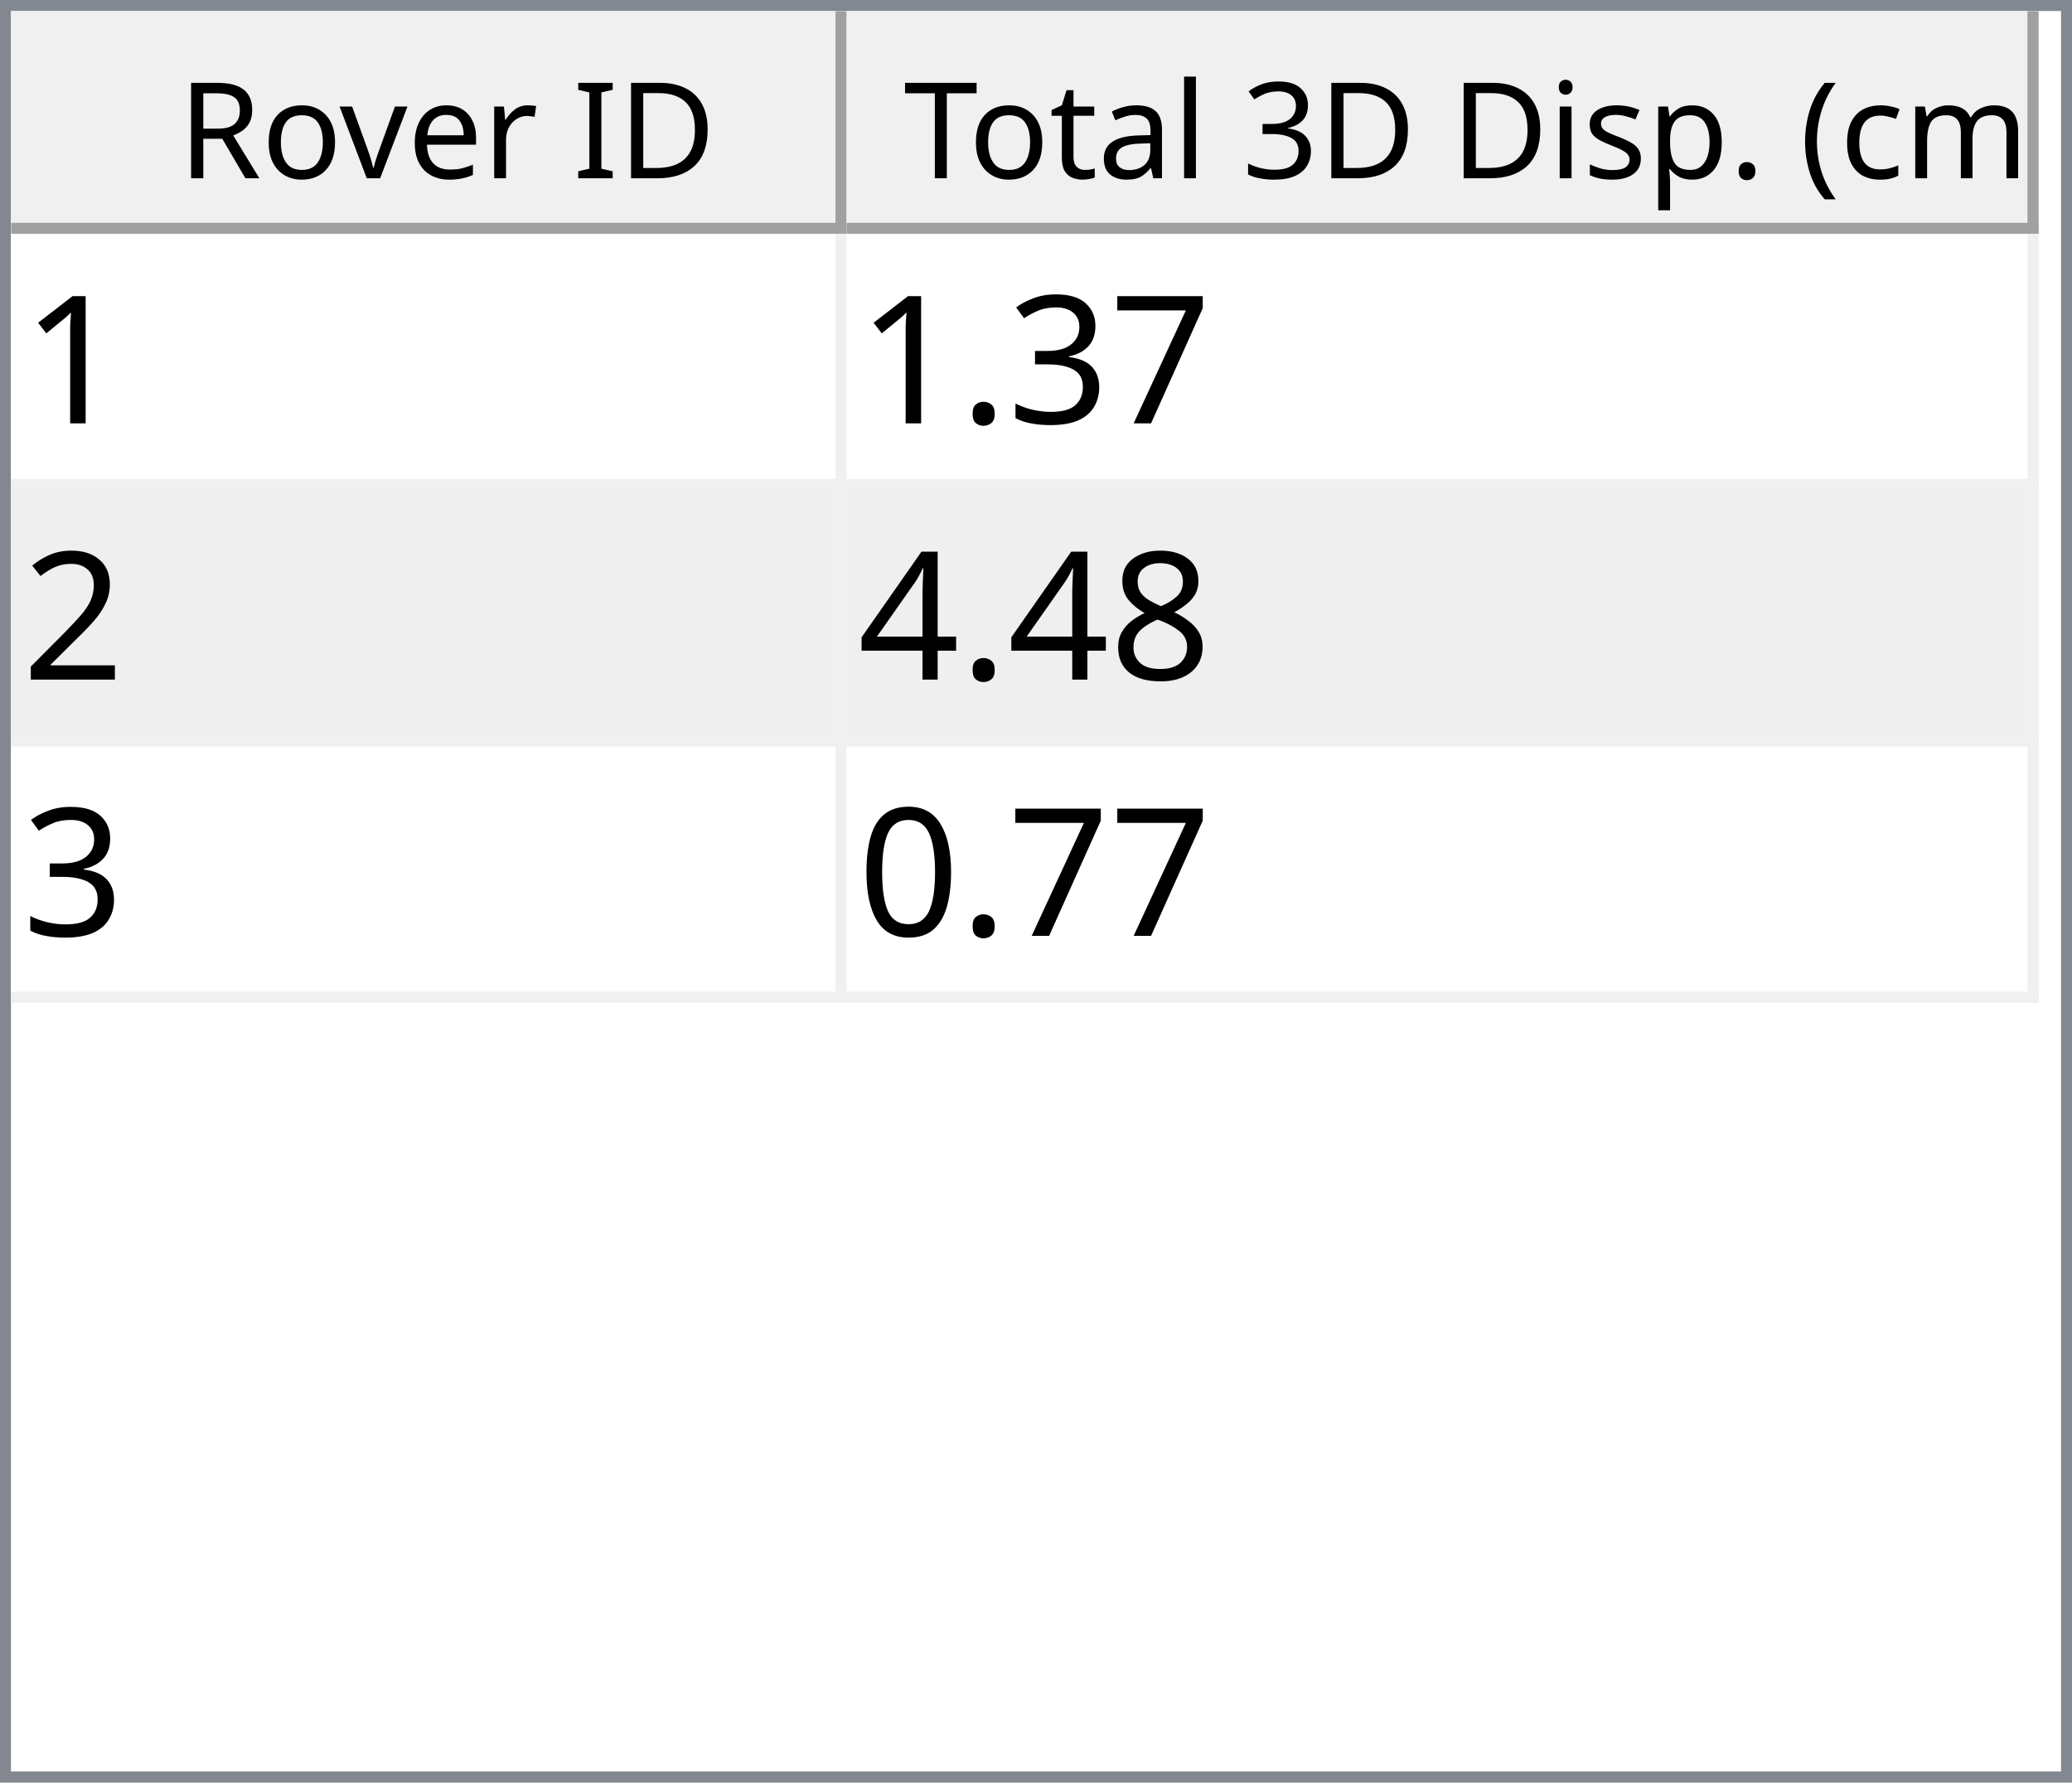
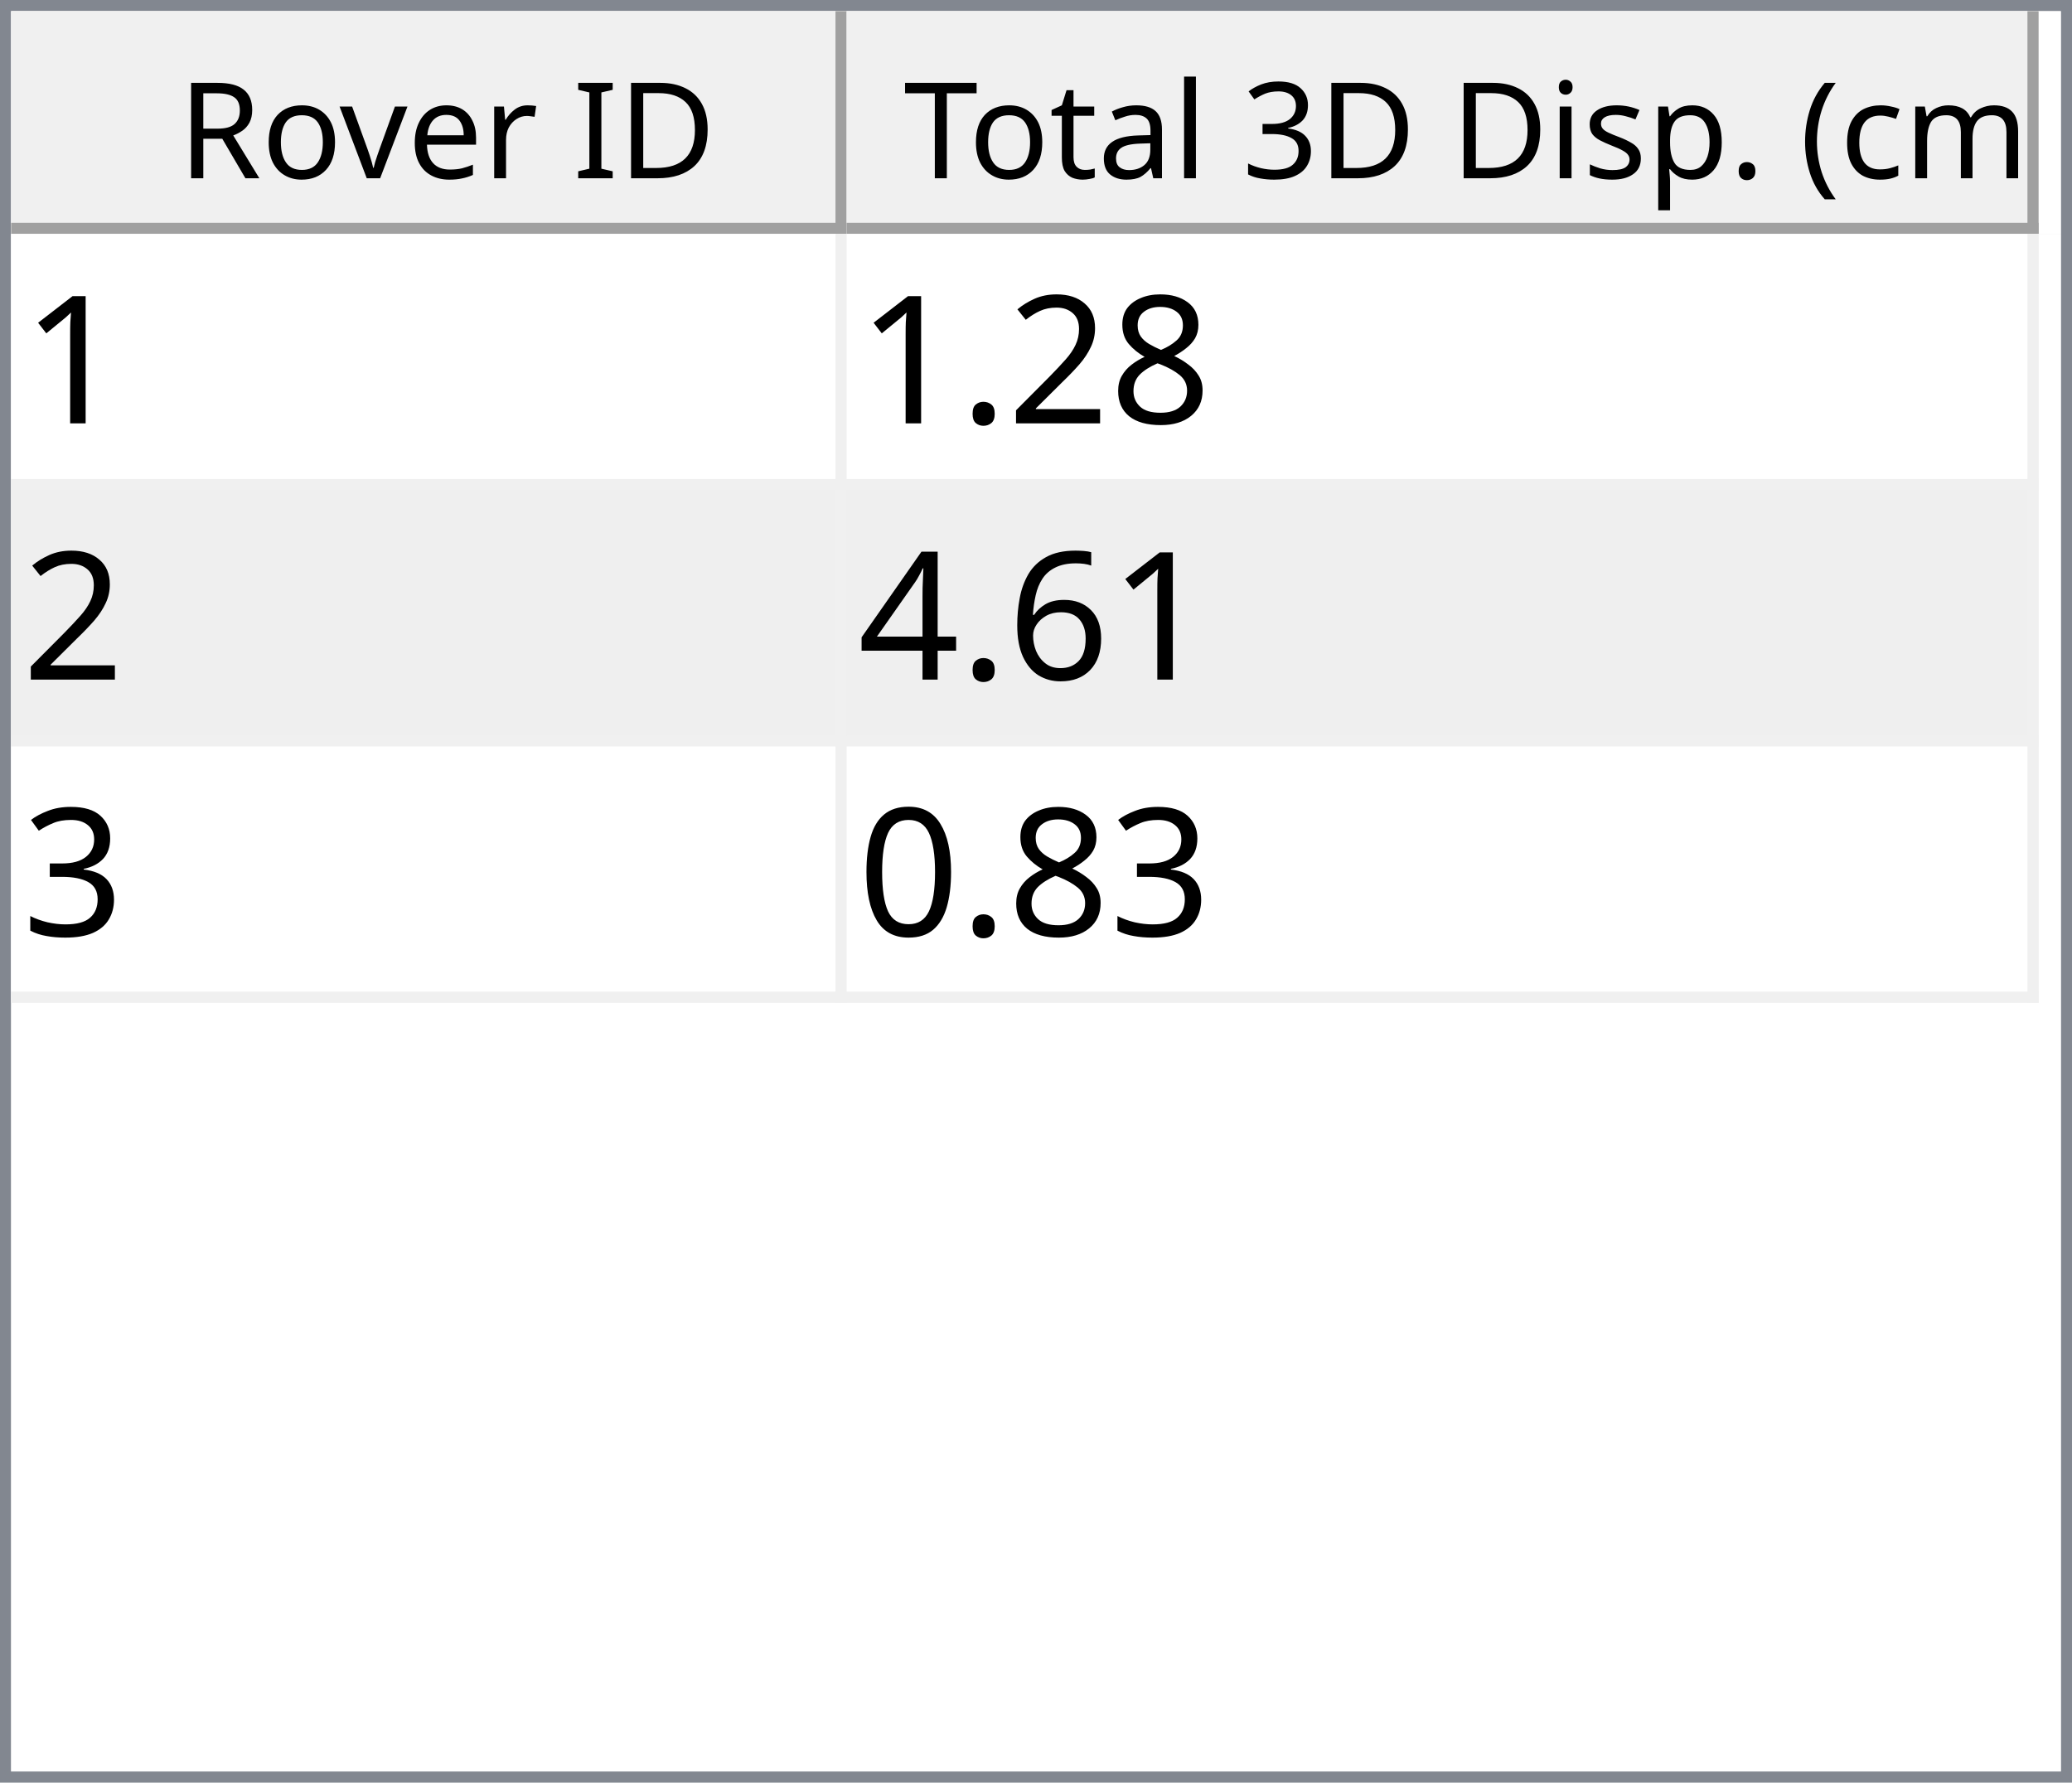
<svg xmlns="http://www.w3.org/2000/svg" style="fill-opacity:1; color-rendering:auto; color-interpolation:auto; text-rendering:auto; stroke:black; stroke-linecap:square; stroke-miterlimit:10; shape-rendering:auto; stroke-opacity:1; fill:black; stroke-dasharray:none; font-weight:normal; stroke-width:1; font-family:'Dialog'; font-style:normal; stroke-linejoin:miter; font-size:12px; stroke-dashoffset:0; image-rendering:auto;" width="186" height="160">
  <defs id="genericDefs" />
  <g>
    <defs id="defs1">
      <clipPath clipPathUnits="userSpaceOnUse" id="clipPath1">
        <path d="M0 0 L186 0 L186 160 L0 160 L0 0 Z" />
      </clipPath>
      <clipPath clipPathUnits="userSpaceOnUse" id="clipPath2">
        <path d="M0 0 L0 160 L186 160 L186 0 Z" />
      </clipPath>
      <clipPath clipPathUnits="userSpaceOnUse" id="clipPath3">
        <path d="M0 0 L0 20 L184 20 L184 0 Z" />
      </clipPath>
      <clipPath clipPathUnits="userSpaceOnUse" id="clipPath4">
        <path d="M0 0 L0 20 L75 20 L75 0 Z" />
      </clipPath>
      <clipPath clipPathUnits="userSpaceOnUse" id="clipPath5">
        <path d="M1 1 L1 19 L74 19 L74 1 Z" />
      </clipPath>
      <clipPath clipPathUnits="userSpaceOnUse" id="clipPath6">
        <path d="M0 0 L0 18 L73 18 L73 0 Z" />
      </clipPath>
      <clipPath clipPathUnits="userSpaceOnUse" id="clipPath7">
        <path d="M-0.5 -0.5 L-0.5 19.5 L74.5 19.5 L74.5 -0.5 Z" />
      </clipPath>
      <clipPath clipPathUnits="userSpaceOnUse" id="clipPath8">
        <path d="M0 0 L0 20 L107 20 L107 0 Z" />
      </clipPath>
      <clipPath clipPathUnits="userSpaceOnUse" id="clipPath9">
        <path d="M1 1 L1 19 L106 19 L106 1 Z" />
      </clipPath>
      <clipPath clipPathUnits="userSpaceOnUse" id="clipPath10">
        <path d="M0 0 L0 18 L105 18 L105 0 Z" />
      </clipPath>
      <clipPath clipPathUnits="userSpaceOnUse" id="clipPath11">
        <path d="M-0.5 -0.5 L-0.5 19.5 L106.5 19.5 L106.5 -0.5 Z" />
      </clipPath>
      <clipPath clipPathUnits="userSpaceOnUse" id="clipPath12">
        <path d="M0 0 L0 138 L184 138 L184 0 Z" />
      </clipPath>
      <clipPath clipPathUnits="userSpaceOnUse" id="clipPath13">
        <path d="M0 0 L0 69 L182 69 L182 0 Z" />
      </clipPath>
      <clipPath clipPathUnits="userSpaceOnUse" id="clipPath14">
        <path d="M-0.5 -0.5 L-0.5 68.5 L181.5 68.5 L181.5 -0.5 Z" />
      </clipPath>
      <clipPath clipPathUnits="userSpaceOnUse" id="clipPath15">
        <path d="M0 0 L0 22 L74 22 L74 0 Z" />
      </clipPath>
      <clipPath clipPathUnits="userSpaceOnUse" id="clipPath16">
        <path d="M0 0 L0 22 L106 22 L106 0 Z" />
      </clipPath>
      <font horiz-adv-x="64.551" id="font1">
        <font-face ascent="107.91" descent="25.098" units-per-em="100" style="font-style:normal; font-family:Segoe UI; font-weight:normal;" />
        <missing-glyph horiz-adv-x="64.551" d="M8.109 0 L8.109 68.266 L56.453 68.266 L56.453 0 L8.109 0 ZM15.328 7.234 L49.219 7.234 L49.219 61.031 L15.328 61.031 L15.328 7.234 Z" />
        <glyph unicode="D" horiz-adv-x="70.117" d="M9.188 0 L9.188 70.016 L28.516 70.016 Q65.531 70.016 65.531 35.891 Q65.531 19.672 55.25 9.836 Q44.969 0 27.734 0 L9.188 0 ZM17.391 62.594 L17.391 7.422 L27.828 7.422 Q41.609 7.422 49.273 14.797 Q56.938 22.172 56.938 35.688 Q56.938 62.594 28.328 62.594 L17.391 62.594 Z" />
        <glyph unicode="I" horiz-adv-x="26.611" d="M17.391 0 L9.188 0 L9.188 70.016 L17.391 70.016 L17.391 0 Z" />
        <glyph unicode=" " horiz-adv-x="27.393" d="" />
        <glyph unicode="r" horiz-adv-x="34.766" d="M34.188 41.891 Q32.078 43.5 28.125 43.5 Q23 43.5 19.555 38.672 Q16.109 33.844 16.109 25.484 L16.109 0 L8.109 0 L8.109 50 L16.109 50 L16.109 39.703 L16.312 39.703 Q18.016 44.969 21.531 47.922 Q25.047 50.875 29.391 50.875 Q32.516 50.875 34.188 50.203 L34.188 41.891 Z" />
        <glyph unicode="e" horiz-adv-x="52.295" d="M48.297 23 L12.984 23 Q13.188 14.656 17.484 10.109 Q21.781 5.562 29.297 5.562 Q37.75 5.562 44.828 11.141 L44.828 3.609 Q38.234 -1.172 27.391 -1.172 Q16.797 -1.172 10.742 5.641 Q4.688 12.453 4.688 24.812 Q4.688 36.469 11.305 43.82 Q17.922 51.172 27.734 51.172 Q37.547 51.172 42.922 44.828 Q48.297 38.484 48.297 27.203 L48.297 23 ZM40.094 29.781 Q40.047 36.719 36.75 40.578 Q33.453 44.438 27.594 44.438 Q21.922 44.438 17.969 40.383 Q14.016 36.328 13.094 29.781 L40.094 29.781 Z" />
        <glyph unicode="v" horiz-adv-x="47.9" d="M47.406 50 L27.484 0 L19.625 0 L0.688 50 L9.469 50 L22.172 13.672 Q23.578 9.672 23.922 6.688 L24.125 6.688 Q24.609 10.453 25.688 13.484 L38.969 50 L47.406 50 Z" />
        <glyph unicode="o" horiz-adv-x="58.594" d="M29 -1.172 Q17.922 -1.172 11.305 5.836 Q4.688 12.844 4.688 24.422 Q4.688 37.016 11.57 44.094 Q18.453 51.172 30.172 51.172 Q41.359 51.172 47.633 44.289 Q53.906 37.406 53.906 25.203 Q53.906 13.234 47.141 6.031 Q40.375 -1.172 29 -1.172 ZM29.594 44.438 Q21.875 44.438 17.383 39.188 Q12.891 33.938 12.891 24.703 Q12.891 15.828 17.43 10.695 Q21.969 5.562 29.594 5.562 Q37.359 5.562 41.531 10.594 Q45.703 15.625 45.703 24.906 Q45.703 34.281 41.531 39.359 Q37.359 44.438 29.594 44.438 Z" />
        <glyph unicode="R" horiz-adv-x="59.814" d="M59.375 0 L49.609 0 L37.891 19.625 Q36.281 22.359 34.766 24.289 Q33.25 26.219 31.664 27.438 Q30.078 28.656 28.25 29.219 Q26.422 29.781 24.125 29.781 L17.391 29.781 L17.391 0 L9.188 0 L9.188 70.016 L30.078 70.016 Q34.672 70.016 38.555 68.867 Q42.438 67.719 45.289 65.375 Q48.141 63.031 49.758 59.547 Q51.375 56.062 51.375 51.375 Q51.375 47.703 50.273 44.656 Q49.172 41.609 47.148 39.211 Q45.125 36.812 42.266 35.133 Q39.406 33.453 35.844 32.516 L35.844 32.328 Q37.594 31.547 38.891 30.547 Q40.188 29.547 41.359 28.18 Q42.531 26.812 43.68 25.078 Q44.828 23.344 46.234 21.047 L59.375 0 ZM17.391 62.594 L17.391 37.203 L28.516 37.203 Q31.594 37.203 34.203 38.133 Q36.812 39.062 38.719 40.797 Q40.625 42.531 41.703 45.047 Q42.781 47.562 42.781 50.688 Q42.781 56.297 39.141 59.445 Q35.5 62.594 28.609 62.594 L17.391 62.594 Z" />
        <glyph unicode=")" horiz-adv-x="30.176" d="M8.297 -15.922 L1.172 -15.922 Q16.406 2.344 16.406 26.812 Q16.406 51.469 1.078 70.016 L8.297 70.016 Q23.531 52.156 23.531 26.703 Q23.531 1.375 8.297 -15.922 Z" />
        <glyph unicode="m" horiz-adv-x="86.133" d="M79.109 0 L71.094 0 L71.094 28.719 Q71.094 37.016 68.531 40.727 Q65.969 44.438 59.906 44.438 Q54.781 44.438 51.195 39.75 Q47.609 35.062 47.609 28.516 L47.609 0 L39.594 0 L39.594 29.688 Q39.594 44.438 28.219 44.438 Q22.953 44.438 19.531 40.016 Q16.109 35.594 16.109 28.516 L16.109 0 L8.109 0 L8.109 50 L16.109 50 L16.109 42.094 L16.312 42.094 Q21.625 51.172 31.844 51.172 Q36.969 51.172 40.773 48.312 Q44.578 45.453 46 40.828 Q51.562 51.172 62.594 51.172 Q79.109 51.172 79.109 30.812 L79.109 0 Z" />
        <glyph unicode="c" horiz-adv-x="46.191" d="M42.188 2.297 Q36.422 -1.172 28.516 -1.172 Q17.828 -1.172 11.258 5.789 Q4.688 12.75 4.688 23.828 Q4.688 36.188 11.766 43.68 Q18.844 51.172 30.672 51.172 Q37.25 51.172 42.281 48.734 L42.281 40.531 Q36.719 44.438 30.375 44.438 Q22.703 44.438 17.797 38.945 Q12.891 33.453 12.891 24.516 Q12.891 15.719 17.508 10.641 Q22.125 5.562 29.891 5.562 Q36.422 5.562 42.188 9.906 L42.188 2.297 Z" />
        <glyph unicode="(" horiz-adv-x="30.176" d="M29.109 -15.922 L21.969 -15.922 Q6.844 1.375 6.844 26.703 Q6.844 52.156 21.969 70.016 L29.203 70.016 Q13.875 51.469 13.875 26.812 Q13.875 2.344 29.109 -15.922 Z" />
        <glyph unicode="." horiz-adv-x="21.68" d="M10.891 -1.078 Q8.641 -1.078 7.055 0.539 Q5.469 2.156 5.469 4.391 Q5.469 6.641 7.055 8.273 Q8.641 9.906 10.891 9.906 Q13.188 9.906 14.797 8.273 Q16.406 6.641 16.406 4.391 Q16.406 2.156 14.797 0.539 Q13.188 -1.078 10.891 -1.078 Z" />
        <glyph unicode="p" horiz-adv-x="58.789" d="M16.312 7.234 L16.109 7.234 L16.109 -23 L8.109 -23 L8.109 50 L16.109 50 L16.109 41.219 L16.312 41.219 Q22.219 51.172 33.594 51.172 Q43.266 51.172 48.688 44.461 Q54.109 37.75 54.109 26.469 Q54.109 13.922 48 6.375 Q41.891 -1.172 31.297 -1.172 Q21.578 -1.172 16.312 7.234 ZM16.109 27.391 L16.109 20.406 Q16.109 14.203 20.141 9.883 Q24.172 5.562 30.375 5.562 Q37.641 5.562 41.773 11.133 Q45.906 16.703 45.906 26.609 Q45.906 34.969 42.047 39.703 Q38.188 44.438 31.594 44.438 Q24.609 44.438 20.359 39.578 Q16.109 34.719 16.109 27.391 Z" />
        <glyph unicode="s" horiz-adv-x="42.432" d="M5.078 1.812 L5.078 10.406 Q11.625 5.562 19.484 5.562 Q30.031 5.562 30.031 12.594 Q30.031 14.594 29.125 15.992 Q28.219 17.391 26.68 18.461 Q25.141 19.531 23.07 20.383 Q21 21.234 18.609 22.172 Q15.281 23.484 12.766 24.828 Q10.25 26.172 8.57 27.859 Q6.891 29.547 6.031 31.695 Q5.172 33.844 5.172 36.719 Q5.172 40.234 6.789 42.945 Q8.406 45.656 11.086 47.484 Q13.766 49.312 17.211 50.242 Q20.656 51.172 24.312 51.172 Q30.812 51.172 35.938 48.922 L35.938 40.828 Q30.422 44.438 23.25 44.438 Q21 44.438 19.195 43.922 Q17.391 43.406 16.094 42.477 Q14.797 41.547 14.086 40.258 Q13.375 38.969 13.375 37.406 Q13.375 35.453 14.086 34.133 Q14.797 32.812 16.164 31.789 Q17.531 30.766 19.484 29.938 Q21.438 29.109 23.922 28.125 Q27.25 26.859 29.883 25.516 Q32.516 24.172 34.375 22.484 Q36.234 20.797 37.234 18.602 Q38.234 16.406 38.234 13.375 Q38.234 9.672 36.602 6.938 Q34.969 4.203 32.234 2.398 Q29.5 0.594 25.93 -0.289 Q22.359 -1.172 18.453 -1.172 Q10.75 -1.172 5.078 1.812 Z" />
        <glyph unicode="i" horiz-adv-x="24.219" d="M12.203 62.703 Q10.062 62.703 8.547 64.164 Q7.031 65.625 7.031 67.875 Q7.031 70.125 8.547 71.609 Q10.062 73.094 12.203 73.094 Q14.406 73.094 15.945 71.609 Q17.484 70.125 17.484 67.875 Q17.484 65.719 15.945 64.211 Q14.406 62.703 12.203 62.703 ZM16.109 0 L8.109 0 L8.109 50 L16.109 50 L16.109 0 Z" />
        <glyph unicode="3" horiz-adv-x="53.906" d="M46.531 19.828 Q46.531 15.094 44.75 11.211 Q42.969 7.328 39.719 4.57 Q36.469 1.812 31.93 0.297 Q27.391 -1.219 21.922 -1.219 Q11.922 -1.219 6 2.594 L6 11.188 Q13.094 5.609 22.219 5.609 Q25.875 5.609 28.828 6.539 Q31.781 7.469 33.906 9.227 Q36.031 10.984 37.18 13.477 Q38.328 15.969 38.328 19.094 Q38.328 32.812 18.797 32.812 L12.984 32.812 L12.984 39.594 L18.5 39.594 Q35.797 39.594 35.797 52.484 Q35.797 64.406 22.609 64.406 Q15.188 64.406 8.688 59.422 L8.688 67.188 Q15.375 71.188 24.609 71.188 Q29 71.188 32.57 69.969 Q36.141 68.75 38.68 66.555 Q41.219 64.359 42.609 61.281 Q44 58.203 44 54.5 Q44 40.672 30.031 36.719 L30.031 36.531 Q33.594 36.141 36.625 34.797 Q39.656 33.453 41.852 31.305 Q44.047 29.156 45.289 26.25 Q46.531 23.344 46.531 19.828 Z" />
        <glyph unicode="l" horiz-adv-x="24.219" d="M16.109 0 L8.109 0 L8.109 74.031 L16.109 74.031 L16.109 0 Z" />
        <glyph unicode="a" horiz-adv-x="50.879" d="M43.891 0 L35.891 0 L35.891 7.812 L35.688 7.812 Q30.469 -1.172 20.312 -1.172 Q12.844 -1.172 8.617 2.781 Q4.391 6.734 4.391 13.281 Q4.391 27.297 20.906 29.594 L35.891 31.688 Q35.891 44.438 25.594 44.438 Q16.547 44.438 9.281 38.281 L9.281 46.484 Q16.656 51.172 26.266 51.172 Q43.891 51.172 43.891 32.516 L43.891 0 ZM35.891 25.297 L23.828 23.641 Q18.266 22.859 15.43 20.875 Q12.594 18.891 12.594 13.875 Q12.594 10.203 15.211 7.883 Q17.828 5.562 22.172 5.562 Q28.125 5.562 32.008 9.742 Q35.891 13.922 35.891 20.312 L35.891 25.297 Z" />
        <glyph unicode="t" horiz-adv-x="33.887" d="M31.297 0.484 Q28.469 -1.078 23.828 -1.078 Q10.688 -1.078 10.688 13.578 L10.688 43.172 L2.094 43.172 L2.094 50 L10.688 50 L10.688 62.203 L18.703 64.797 L18.703 50 L31.297 50 L31.297 43.172 L18.703 43.172 L18.703 14.984 Q18.703 9.969 20.414 7.82 Q22.125 5.672 26.078 5.672 Q29.109 5.672 31.297 7.328 L31.297 0.484 Z" />
        <glyph unicode="T" horiz-adv-x="52.393" d="M50.594 62.594 L30.375 62.594 L30.375 0 L22.172 0 L22.172 62.594 L2 62.594 L2 70.016 L50.594 70.016 L50.594 62.594 Z" />
      </font>
      <font horiz-adv-x="75.0" id="font2">
        <font-face ascent="100.537" descent="21.973" units-per-em="100" style="font-style:normal; font-family:sans-serif; font-weight:normal;" />
        <missing-glyph horiz-adv-x="75.0" d="M12.5 0 L12.5 62.5 L62.5 62.5 L62.5 0 L12.5 0 ZM14.062 1.562 L60.938 1.562 L60.938 60.938 L14.062 60.938 L14.062 1.562 Z" />
        <glyph unicode="1" horiz-adv-x="55.615" d="M37.25 0 L28.469 0 L28.469 56 Q25.297 52.984 20.141 49.953 Q14.984 46.922 10.891 45.406 L10.891 53.906 Q18.266 57.375 23.781 62.305 Q29.297 67.234 31.594 71.875 L37.25 71.875 L37.25 0 Z" />
-         <glyph unicode="7" horiz-adv-x="55.615" d="M4.734 62.203 L4.734 70.656 L51.078 70.656 L51.078 63.812 Q44.234 56.547 37.523 44.484 Q30.812 32.422 27.156 19.672 Q24.516 10.688 23.781 0 L14.75 0 Q14.891 8.453 18.062 20.414 Q21.234 32.375 27.172 43.484 Q33.109 54.594 39.797 62.203 L4.734 62.203 Z" />
+         <glyph unicode="8" horiz-adv-x="55.615" d="M17.672 38.812 Q12.203 40.828 9.57 44.539 Q6.938 48.25 6.938 53.422 Q6.938 61.234 12.555 66.555 Q18.172 71.875 27.484 71.875 Q36.859 71.875 42.578 66.43 Q48.297 60.984 48.297 53.172 Q48.297 48.188 45.68 44.508 Q43.062 40.828 37.75 38.812 Q44.344 36.672 47.781 31.883 Q51.219 27.094 51.219 20.453 Q51.219 11.281 44.727 5.031 Q38.234 -1.219 27.641 -1.219 Q17.047 -1.219 10.547 5.055 Q4.047 11.328 4.047 20.703 Q4.047 27.688 7.594 32.398 Q11.141 37.109 17.672 38.812 ZM15.922 53.719 Q15.922 48.641 19.195 45.414 Q22.469 42.188 27.688 42.188 Q32.766 42.188 36.016 45.383 Q39.266 48.578 39.266 53.219 Q39.266 58.062 35.914 61.359 Q32.562 64.656 27.594 64.656 Q22.562 64.656 19.242 61.43 Q15.922 58.203 15.922 53.719 ZM13.094 20.656 Q13.094 16.891 14.875 13.375 Q16.656 9.859 20.172 7.93 Q23.688 6 27.734 6 Q34.031 6 38.133 10.055 Q42.234 14.109 42.234 20.359 Q42.234 26.703 38.016 30.859 Q33.797 35.016 27.438 35.016 Q21.234 35.016 17.164 30.914 Q13.094 26.812 13.094 20.656 Z" />
+         <glyph unicode="2" horiz-adv-x="55.615" d="M50.344 8.453 L50.344 0 L3.031 0 Q2.938 3.172 4.047 6.109 Q5.859 10.938 9.836 15.625 Q13.812 20.312 21.344 26.469 Q33.016 36.031 37.117 41.625 Q41.219 47.219 41.219 52.203 Q41.219 57.422 37.477 61.008 Q33.734 64.594 27.734 64.594 Q21.391 64.594 17.578 60.789 Q13.766 56.984 13.719 50.25 L4.688 51.172 Q5.609 61.281 11.664 66.578 Q17.719 71.875 27.938 71.875 Q38.234 71.875 44.242 66.164 Q50.25 60.453 50.25 52 Q50.25 47.703 48.492 43.555 Q46.734 39.406 42.656 34.812 Q38.578 30.219 29.109 22.219 Q21.188 15.578 18.945 13.211 Q16.703 10.844 15.234 8.453 L50.344 8.453 Z" />
+         <glyph unicode="." horiz-adv-x="27.783" d="M9.078 0 L9.078 10.016 L19.094 10.016 L19.094 0 L9.078 0 Z" />
+         <glyph unicode="6" horiz-adv-x="55.615" d="M49.75 54.047 L41.016 53.375 Q39.844 58.547 37.703 60.891 Q34.125 64.656 28.906 64.656 Q24.703 64.656 21.531 62.312 Q17.391 59.281 14.992 53.469 Q12.594 47.656 12.5 36.922 Q15.672 41.75 20.266 44.094 Q24.859 46.438 29.891 46.438 Q38.672 46.438 44.852 39.969 Q51.031 33.5 51.031 23.25 Q51.031 16.5 48.125 10.719 Q45.219 4.938 40.141 1.859 Q35.062 -1.219 28.609 -1.219 Q17.625 -1.219 10.695 6.859 Q3.766 14.938 3.766 33.5 Q3.766 54.25 11.422 63.672 Q18.109 71.875 29.438 71.875 Q37.891 71.875 43.289 67.141 Q48.688 62.406 49.75 54.047 ZM13.875 23.188 Q13.875 18.656 15.797 14.508 Q17.719 10.359 21.188 8.18 Q24.656 6 28.469 6 Q34.031 6 38.039 10.492 Q42.047 14.984 42.047 22.703 Q42.047 30.125 38.086 34.398 Q34.125 38.672 28.125 38.672 Q22.172 38.672 18.023 34.398 Q13.875 30.125 13.875 23.188 Z" />
+         <glyph unicode="4" horiz-adv-x="55.615" d="M32.328 0 L32.328 17.141 L1.266 17.141 L1.266 25.203 L33.938 71.578 L41.109 71.578 L41.109 25.203 L50.781 25.203 L50.781 17.141 L41.109 17.141 L41.109 0 L32.328 0 ZM32.328 25.203 L32.328 57.469 L9.906 25.203 L32.328 25.203 Z" />
        <glyph unicode="3" horiz-adv-x="55.615" d="M4.203 18.891 L12.984 20.062 Q14.5 12.594 18.141 9.297 Q21.781 6 27 6 Q33.203 6 37.477 10.297 Q41.75 14.594 41.75 20.953 Q41.75 27 37.797 30.93 Q33.844 34.859 27.734 34.859 Q25.25 34.859 21.531 33.891 L22.516 41.609 Q23.391 41.5 23.922 41.5 Q29.547 41.5 34.039 44.43 Q38.531 47.359 38.531 53.469 Q38.531 58.297 35.258 61.477 Q31.984 64.656 26.812 64.656 Q21.688 64.656 18.266 61.43 Q14.844 58.203 13.875 51.766 L5.078 53.328 Q6.688 62.156 12.398 67.016 Q18.109 71.875 26.609 71.875 Q32.469 71.875 37.398 69.359 Q42.328 66.844 44.945 62.5 Q47.562 58.156 47.562 53.266 Q47.562 48.641 45.07 44.828 Q42.578 41.016 37.703 38.766 Q44.047 37.312 47.562 32.695 Q51.078 28.078 51.078 21.141 Q51.078 11.766 44.242 5.25 Q37.406 -1.266 26.953 -1.266 Q17.531 -1.266 11.305 4.352 Q5.078 9.969 4.203 18.891 Z" />
-         <glyph unicode="." horiz-adv-x="27.783" d="M9.078 0 L9.078 10.016 L19.094 10.016 L19.094 0 L9.078 0 Z" />
-         <glyph unicode="2" horiz-adv-x="55.615" d="M50.344 8.453 L50.344 0 L3.031 0 Q2.938 3.172 4.047 6.109 Q5.859 10.938 9.836 15.625 Q13.812 20.312 21.344 26.469 Q33.016 36.031 37.117 41.625 Q41.219 47.219 41.219 52.203 Q41.219 57.422 37.477 61.008 Q33.734 64.594 27.734 64.594 Q21.391 64.594 17.578 60.789 Q13.766 56.984 13.719 50.25 L4.688 51.172 Q5.609 61.281 11.664 66.578 Q17.719 71.875 27.938 71.875 Q38.234 71.875 44.242 66.164 Q50.25 60.453 50.25 52 Q50.25 47.703 48.492 43.555 Q46.734 39.406 42.656 34.812 Q38.578 30.219 29.109 22.219 Q21.188 15.578 18.945 13.211 Q16.703 10.844 15.234 8.453 L50.344 8.453 Z" />
-         <glyph unicode="8" horiz-adv-x="55.615" d="M17.672 38.812 Q12.203 40.828 9.57 44.539 Q6.938 48.25 6.938 53.422 Q6.938 61.234 12.555 66.555 Q18.172 71.875 27.484 71.875 Q36.859 71.875 42.578 66.43 Q48.297 60.984 48.297 53.172 Q48.297 48.188 45.68 44.508 Q43.062 40.828 37.75 38.812 Q44.344 36.672 47.781 31.883 Q51.219 27.094 51.219 20.453 Q51.219 11.281 44.727 5.031 Q38.234 -1.219 27.641 -1.219 Q17.047 -1.219 10.547 5.055 Q4.047 11.328 4.047 20.703 Q4.047 27.688 7.594 32.398 Q11.141 37.109 17.672 38.812 ZM15.922 53.719 Q15.922 48.641 19.195 45.414 Q22.469 42.188 27.688 42.188 Q32.766 42.188 36.016 45.383 Q39.266 48.578 39.266 53.219 Q39.266 58.062 35.914 61.359 Q32.562 64.656 27.594 64.656 Q22.562 64.656 19.242 61.43 Q15.922 58.203 15.922 53.719 ZM13.094 20.656 Q13.094 16.891 14.875 13.375 Q16.656 9.859 20.172 7.93 Q23.688 6 27.734 6 Q34.031 6 38.133 10.055 Q42.234 14.109 42.234 20.359 Q42.234 26.703 38.016 30.859 Q33.797 35.016 27.438 35.016 Q21.234 35.016 17.164 30.914 Q13.094 26.812 13.094 20.656 Z" />
-         <glyph unicode="4" horiz-adv-x="55.615" d="M32.328 0 L32.328 17.141 L1.266 17.141 L1.266 25.203 L33.938 71.578 L41.109 71.578 L41.109 25.203 L50.781 25.203 L50.781 17.141 L41.109 17.141 L41.109 0 L32.328 0 ZM32.328 25.203 L32.328 57.469 L9.906 25.203 L32.328 25.203 Z" />
        <glyph unicode="0" horiz-adv-x="55.615" d="M4.156 35.297 Q4.156 48 6.766 55.742 Q9.375 63.484 14.523 67.68 Q19.672 71.875 27.484 71.875 Q33.25 71.875 37.594 69.555 Q41.938 67.234 44.773 62.867 Q47.609 58.5 49.219 52.227 Q50.828 45.953 50.828 35.297 Q50.828 22.703 48.242 14.969 Q45.656 7.234 40.508 3.008 Q35.359 -1.219 27.484 -1.219 Q17.141 -1.219 11.234 6.203 Q4.156 15.141 4.156 35.297 ZM13.188 35.297 Q13.188 17.672 17.312 11.836 Q21.438 6 27.484 6 Q33.547 6 37.672 11.859 Q41.797 17.719 41.797 35.297 Q41.797 52.984 37.672 58.789 Q33.547 64.594 27.391 64.594 Q21.344 64.594 17.719 59.469 Q13.188 52.938 13.188 35.297 Z" />
      </font>
    </defs>
    <g style="fill:white; stroke:white;">
      <rect x="0" y="0" width="186" style="clip-path:url(#clipPath1); stroke:none;" height="160" />
    </g>
    <g style="fill:white; text-rendering:optimizeSpeed; color-rendering:optimizeSpeed; image-rendering:optimizeSpeed; shape-rendering:crispEdges; stroke:white; color-interpolation:sRGB;">
      <rect x="0" width="186" height="160" y="0" style="stroke:none;" />
      <path style="stroke:none;" d="M0 160 L186 160 L186 0 L0 0 Z" />
    </g>
    <g style="fill:rgb(240,240,240); font-family:'Segoe UI'; stroke:rgb(240,240,240);">
      <rect x="0" y="0" width="186" style="clip-path:url(#clipPath2); stroke:none;" height="160" />
    </g>
    <g style="fill:rgb(130,135,144); font-family:'Segoe UI'; stroke:rgb(130,135,144);">
      <path d="M0 0 L186 0 L186 160 L0 160 L0 0 ZM1 1 L185 1 L185 159 L1 159 L1 1 Z" style="fill-rule:evenodd; clip-path:url(#clipPath2); stroke:none;" />
    </g>
    <g style="fill:white; font-family:'Segoe UI'; stroke:white;" transform="translate(1,1)">
      <rect x="0" y="0" width="184" style="clip-path:url(#clipPath3); stroke:none;" height="20" />
    </g>
    <g style="fill:rgb(240,240,240); font-family:'Segoe UI'; stroke:rgb(240,240,240);" transform="translate(1,1)">
      <rect x="0" y="0" width="75" style="clip-path:url(#clipPath4); stroke:none;" height="20" />
    </g>
    <g style="font-family:'Segoe UI';" transform="translate(2,2)">
      <text x="14" xml:space="preserve" y="14" style="clip-path:url(#clipPath6); stroke:none;">Rover ID</text>
    </g>
    <g style="fill:rgb(160,160,160); font-family:'Segoe UI'; stroke:rgb(160,160,160); stroke-linejoin:bevel;" transform="translate(1.5,1.5)">
      <line x1="74" x2="74" y1="0" style="fill:none; clip-path:url(#clipPath7);" y2="19" />
    </g>
    <g style="fill:rgb(160,160,160); font-family:'Segoe UI'; stroke:rgb(160,160,160); stroke-linejoin:bevel;" transform="matrix(1,0,0,1,1,1) translate(0.5,0.5)">
      <line x1="0" x2="74" y1="19" style="fill:none; clip-path:url(#clipPath7);" y2="19" />
    </g>
    <g style="fill:rgb(240,240,240); font-family:'Segoe UI'; stroke:rgb(240,240,240);" transform="translate(76,1)">
      <rect x="0" y="0" width="107" style="clip-path:url(#clipPath8); stroke:none;" height="20" />
    </g>
    <g style="font-family:'Segoe UI';" transform="translate(77,2)">
      <text x="1" xml:space="preserve" y="14" style="clip-path:url(#clipPath10); stroke:none;"> Total 3D Disp. (cm)</text>
    </g>
    <g style="fill:rgb(160,160,160); font-family:'Segoe UI'; stroke:rgb(160,160,160); stroke-linejoin:bevel;" transform="translate(76.5,1.5)">
      <line x1="106" x2="106" y1="0" style="fill:none; clip-path:url(#clipPath11);" y2="19" />
    </g>
    <g style="fill:rgb(160,160,160); font-family:'Segoe UI'; stroke:rgb(160,160,160); stroke-linejoin:bevel;" transform="matrix(1,0,0,1,76,1) translate(0.5,0.5)">
      <line x1="0" x2="106" y1="19" style="fill:none; clip-path:url(#clipPath11);" y2="19" />
    </g>
    <g style="fill:white; font-family:'Segoe UI'; stroke:white;" transform="translate(1,21)">
      <rect x="0" y="0" width="184" style="clip-path:url(#clipPath12); stroke:none;" height="138" />
    </g>
    <g style="fill:rgb(240,240,240); font-size:16px; font-family:sans-serif; stroke:rgb(240,240,240);" transform="translate(1,21)">
      <rect x="0" y="0" width="182" style="clip-path:url(#clipPath13); stroke:none;" height="69" />
      <line transform="translate(0.5,0.5)" x1="0" x2="181" y1="22" style="clip-path:url(#clipPath14); fill:none; stroke-linejoin:bevel;" y2="22" />
    </g>
    <g transform="matrix(1,0,0,1,1,21) translate(0.5,0.5)" style="fill:rgb(240,240,240); font-size:16px; font-family:sans-serif; stroke:rgb(240,240,240); stroke-linejoin:bevel;">
      <line x1="0" x2="181" y1="45" style="fill:none; clip-path:url(#clipPath14);" y2="45" />
    </g>
    <g transform="matrix(1,0,0,1,1,21) translate(0.5,0.5)" style="fill:rgb(240,240,240); font-size:16px; font-family:sans-serif; stroke:rgb(240,240,240); stroke-linejoin:bevel;">
      <line x1="0" x2="181" y1="68" style="fill:none; clip-path:url(#clipPath14);" y2="68" />
    </g>
    <g transform="matrix(1,0,0,1,1,21) translate(0.5,0.5)" style="fill:rgb(240,240,240); font-size:16px; font-family:sans-serif; stroke:rgb(240,240,240); stroke-linejoin:bevel;">
      <line x1="74" x2="74" y1="0" style="fill:none; clip-path:url(#clipPath14);" y2="68" />
    </g>
    <g transform="matrix(1,0,0,1,1,21) translate(0.5,0.5)" style="fill:rgb(240,240,240); font-size:16px; font-family:sans-serif; stroke:rgb(240,240,240); stroke-linejoin:bevel;">
      <line x1="181" x2="181" y1="0" style="fill:none; clip-path:url(#clipPath14);" y2="68" />
    </g>
    <g style="fill:white; font-size:16px; font-family:sans-serif; stroke:white;" transform="matrix(1,0,0,1,1,21)">
      <rect x="0" y="0" width="74" style="clip-path:url(#clipPath15); stroke:none;" height="22" />
      <text x="1" y="17" style="fill:black; clip-path:url(#clipPath15); stroke:none;" xml:space="preserve">1</text>
    </g>
    <g style="fill:white; font-size:16px; font-family:sans-serif; stroke:white;" transform="matrix(1,0,0,1,1,21) translate(75,0)">
      <rect x="0" y="0" width="106" style="clip-path:url(#clipPath16); stroke:none;" height="22" />
-       <text x="1" y="17" style="fill:black; clip-path:url(#clipPath16); stroke:none;" xml:space="preserve">1.37</text>
+       <text x="1" y="17" style="fill:black; clip-path:url(#clipPath16); stroke:none;" xml:space="preserve">1.28</text>
    </g>
    <g style="fill:rgb(239,239,239); font-size:16px; font-family:sans-serif; stroke:rgb(239,239,239);" transform="matrix(1,0,0,1,1,21) translate(0,23)">
      <rect x="0" y="0" width="74" style="clip-path:url(#clipPath15); stroke:none;" height="22" />
      <text x="1" y="17" style="fill:black; clip-path:url(#clipPath15); stroke:none;" xml:space="preserve">2</text>
    </g>
    <g style="fill:rgb(239,239,239); font-size:16px; font-family:sans-serif; stroke:rgb(239,239,239);" transform="matrix(1,0,0,1,1,21) translate(75,23)">
      <rect x="0" y="0" width="106" style="clip-path:url(#clipPath16); stroke:none;" height="22" />
-       <text x="1" y="17" style="fill:black; clip-path:url(#clipPath16); stroke:none;" xml:space="preserve">4.48</text>
+       <text x="1" y="17" style="fill:black; clip-path:url(#clipPath16); stroke:none;" xml:space="preserve">4.61</text>
    </g>
    <g style="fill:white; font-size:16px; font-family:sans-serif; stroke:white;" transform="matrix(1,0,0,1,1,21) translate(0,46)">
      <rect x="0" y="0" width="74" style="clip-path:url(#clipPath15); stroke:none;" height="22" />
      <text x="1" y="17" style="fill:black; clip-path:url(#clipPath15); stroke:none;" xml:space="preserve">3</text>
    </g>
    <g style="fill:white; font-size:16px; font-family:sans-serif; stroke:white;" transform="matrix(1,0,0,1,1,21) translate(75,46)">
      <rect x="0" y="0" width="106" style="clip-path:url(#clipPath16); stroke:none;" height="22" />
-       <text x="1" y="17" style="fill:black; clip-path:url(#clipPath16); stroke:none;" xml:space="preserve">0.77</text>
+       <text x="1" y="17" style="fill:black; clip-path:url(#clipPath16); stroke:none;" xml:space="preserve">0.83</text>
    </g>
  </g>
</svg>
